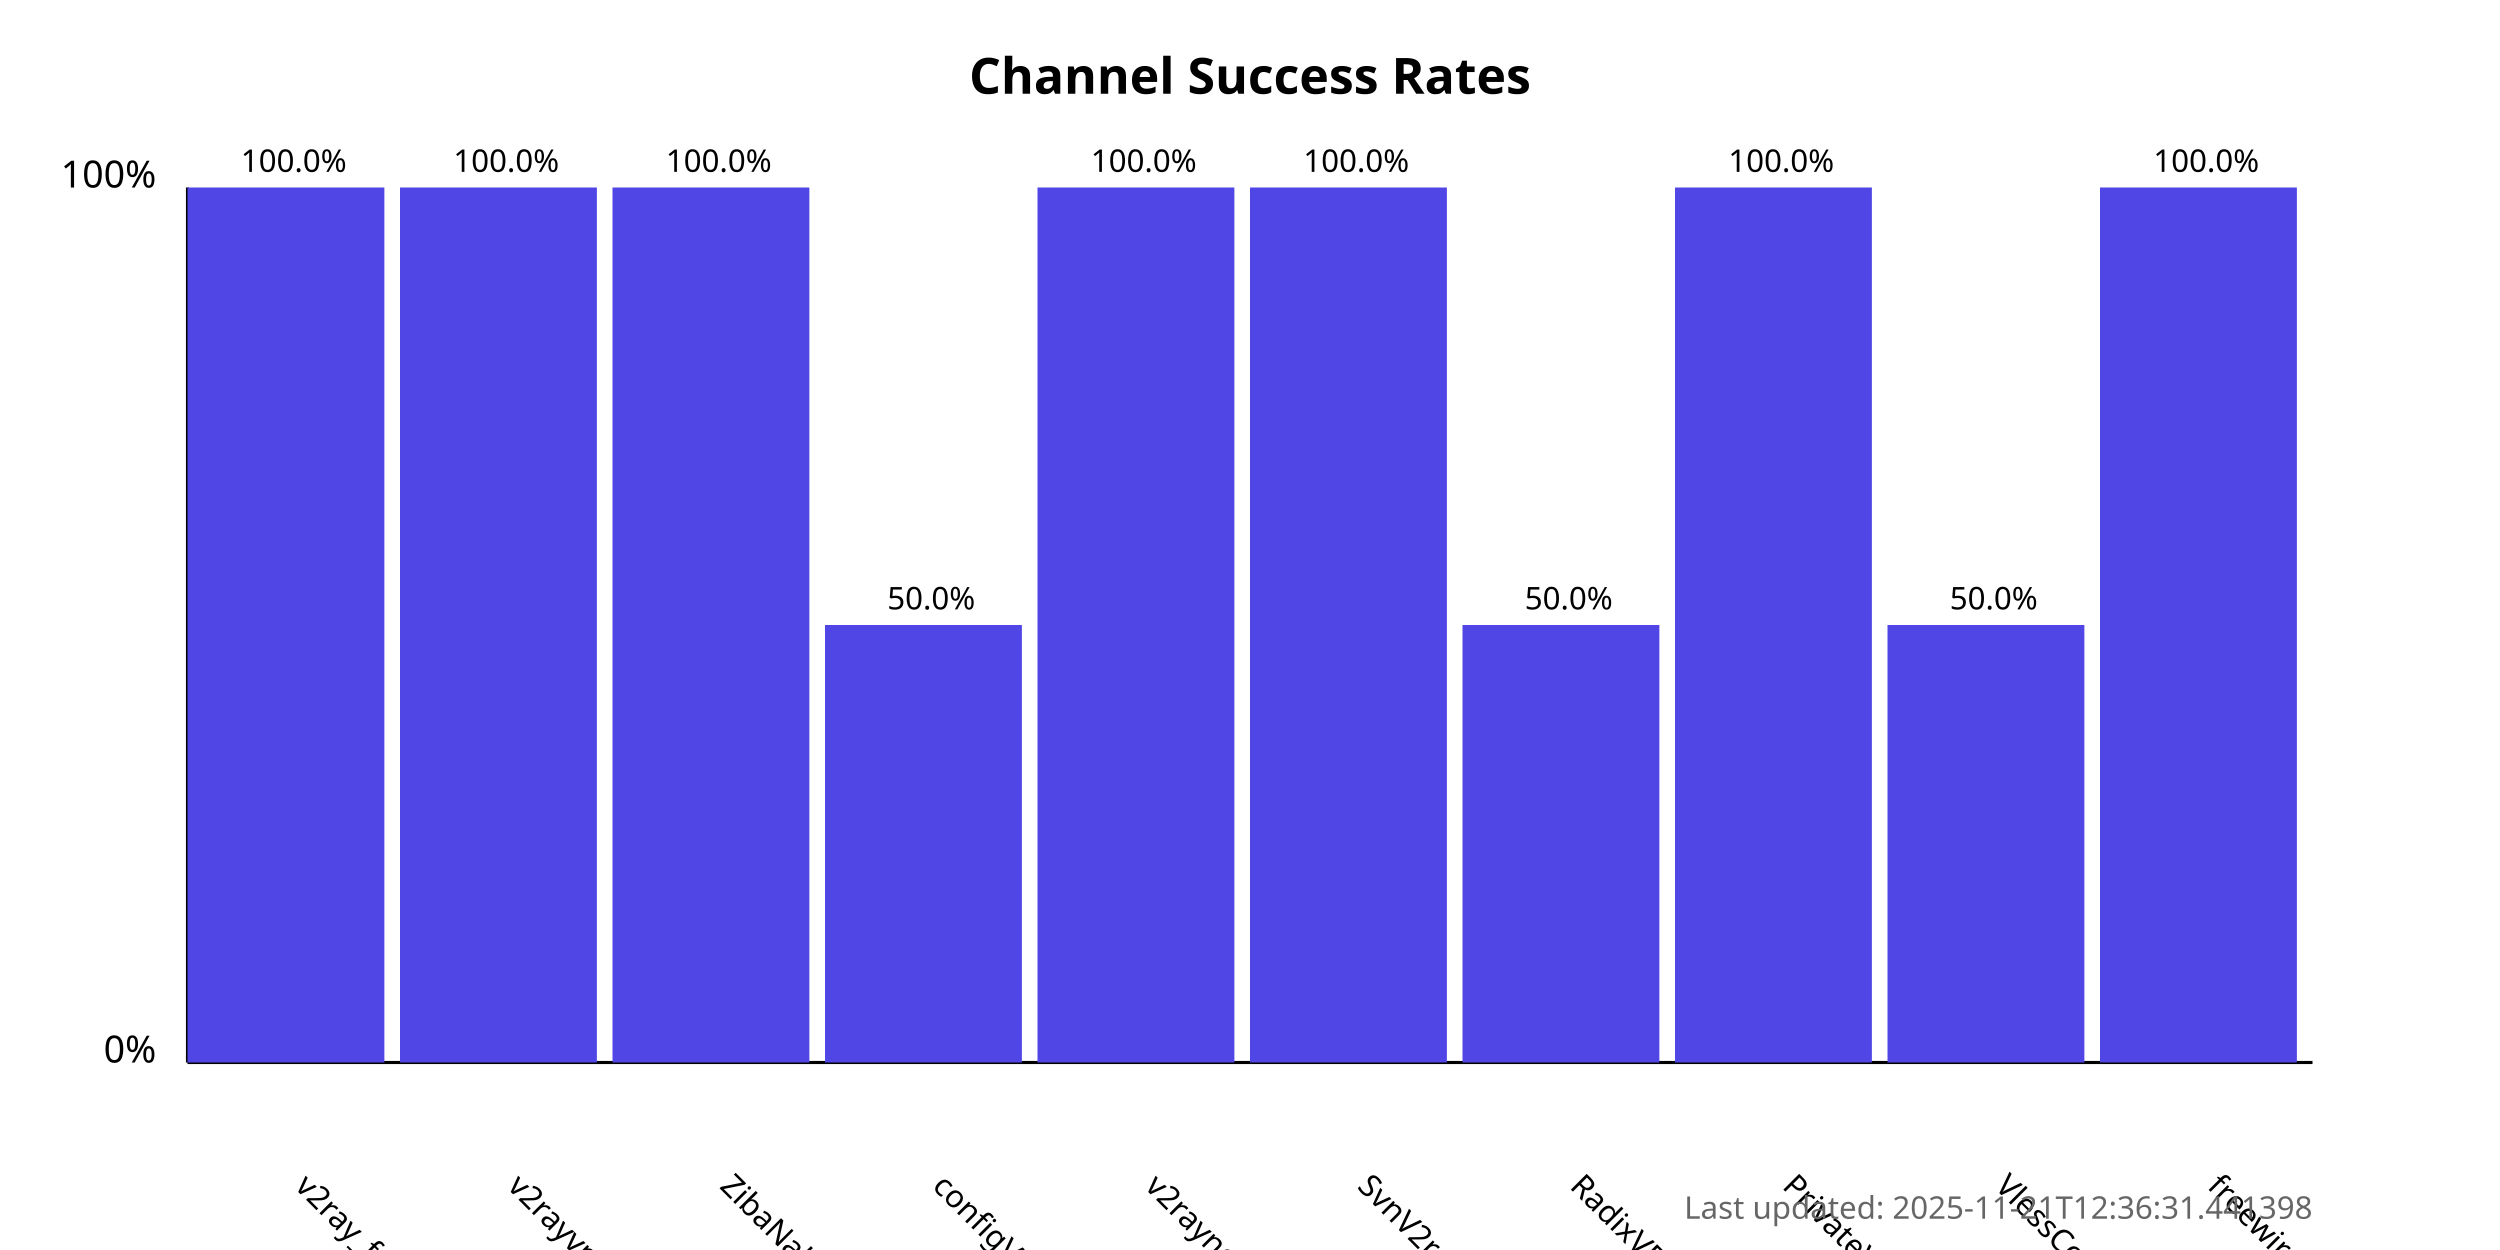
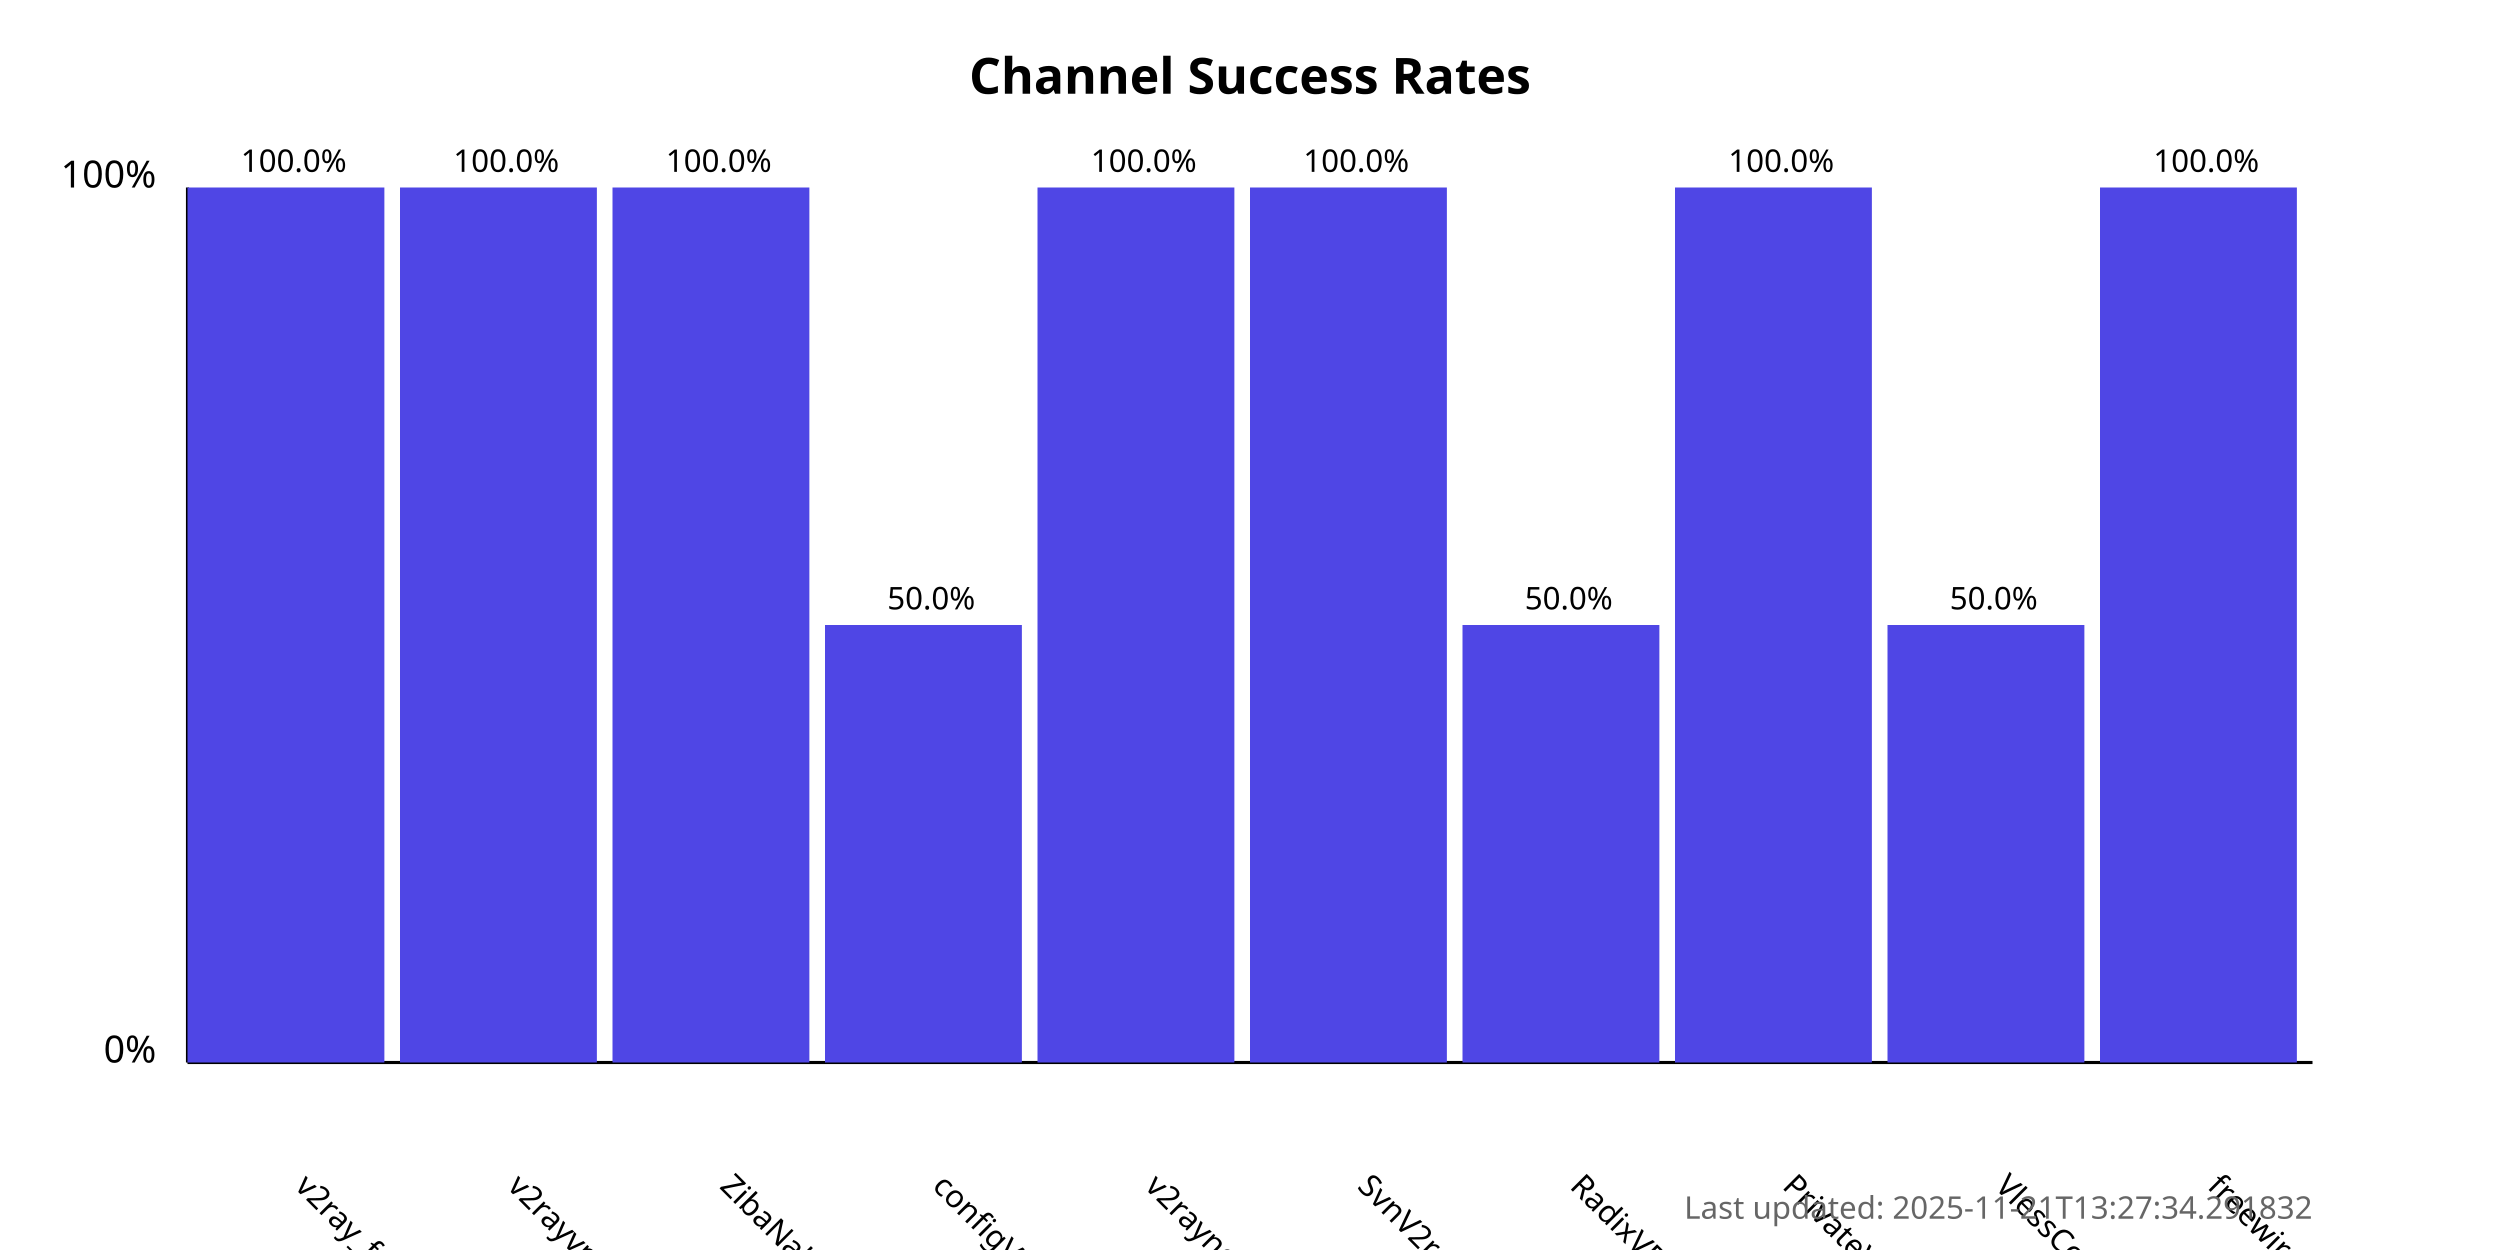
<svg xmlns="http://www.w3.org/2000/svg" width="800" height="400">
  <style>
            .chart-title { font: bold 16px sans-serif; }
            .axis-label { font: 12px sans-serif; }
            .tick-label { font: 10px sans-serif; }
            .bar { fill: #4f46e5; }
            .bar:hover { fill: #6366f1; }
            .timestamp { font: 10px sans-serif; fill: #666; }
        </style>
  <text x="400.0" y="30" text-anchor="middle" class="chart-title">
            Channel Success Rates
        </text>
  <line x1="60" y1="340" x2="60" y2="60" stroke="black" stroke-width="1" />
  <line x1="60" y1="340" x2="740" y2="340" stroke="black" stroke-width="1" />
  <text x="50" y="340" text-anchor="end" class="axis-label">0%</text>
  <text x="50" y="60" text-anchor="end" class="axis-label">100%</text>
  <g>
    <rect x="60" y="60.0" width="63.0" height="280.0" class="bar" />
    <text x="94.0" y="380" transform="rotate(45, 94.0, 380)" text-anchor="start" class="tick-label">
                v2ray_free_conf
            </text>
    <text x="94.0" y="55.0" text-anchor="middle" class="tick-label">
                100.0%
            </text>
  </g>
  <g>
    <rect x="128.0" y="60.0" width="63.0" height="280.0" class="bar" />
    <text x="162.0" y="380" transform="rotate(45, 162.0, 380)" text-anchor="start" class="tick-label">
                v2rayvpno
            </text>
    <text x="162.0" y="55.0" text-anchor="middle" class="tick-label">
                100.0%
            </text>
  </g>
  <g>
    <rect x="196.0" y="60.0" width="63.0" height="280.0" class="bar" />
    <text x="230.0" y="380" transform="rotate(45, 230.0, 380)" text-anchor="start" class="tick-label">
                ZibaNabz
            </text>
    <text x="230.0" y="55.0" text-anchor="middle" class="tick-label">
                100.0%
            </text>
  </g>
  <g>
    <rect x="264.0" y="200.0" width="63.0" height="140.0" class="bar" />
    <text x="298.0" y="380" transform="rotate(45, 298.0, 380)" text-anchor="start" class="tick-label">
                configV2rayForFree
            </text>
    <text x="298.0" y="195.0" text-anchor="middle" class="tick-label">
                50.0%
            </text>
  </g>
  <g>
    <rect x="332.0" y="60.0" width="63.0" height="280.0" class="bar" />
    <text x="366.0" y="380" transform="rotate(45, 366.0, 380)" text-anchor="start" class="tick-label">
                v2rayngvpn
            </text>
    <text x="366.0" y="55.0" text-anchor="middle" class="tick-label">
                100.0%
            </text>
  </g>
  <g>
    <rect x="400.0" y="60.0" width="63.0" height="280.0" class="bar" />
    <text x="434.0" y="380" transform="rotate(45, 434.0, 380)" text-anchor="start" class="tick-label">
                SvnV2ray
            </text>
    <text x="434.0" y="55.0" text-anchor="middle" class="tick-label">
                100.0%
            </text>
  </g>
  <g>
    <rect x="468.0" y="200.0" width="63.0" height="140.0" class="bar" />
    <text x="502.0" y="380" transform="rotate(45, 502.0, 380)" text-anchor="start" class="tick-label">
                RadixVPN
            </text>
    <text x="502.0" y="195.0" text-anchor="middle" class="tick-label">
                50.0%
            </text>
  </g>
  <g>
    <rect x="536.0" y="60.0" width="63.0" height="280.0" class="bar" />
    <text x="570.0" y="380" transform="rotate(45, 570.0, 380)" text-anchor="start" class="tick-label">
                PrivateVPNs
            </text>
    <text x="570.0" y="55.0" text-anchor="middle" class="tick-label">
                100.0%
            </text>
  </g>
  <g>
    <rect x="604.0" y="200.0" width="63.0" height="140.0" class="bar" />
    <text x="638.0" y="380" transform="rotate(45, 638.0, 380)" text-anchor="start" class="tick-label">
                VlessConfig
            </text>
    <text x="638.0" y="195.0" text-anchor="middle" class="tick-label">
                50.0%
            </text>
  </g>
  <g>
    <rect x="672.0" y="60.0" width="63.0" height="280.0" class="bar" />
    <text x="706.0" y="380" transform="rotate(45, 706.0, 380)" text-anchor="start" class="tick-label">
                freewireguard
            </text>
    <text x="706.0" y="55.0" text-anchor="middle" class="tick-label">
                100.0%
            </text>
  </g>
  <text x="740" y="390" text-anchor="end" class="timestamp">
-             Last updated: 2025-11-21T12:36:31.441398
+             Last updated: 2025-11-21T13:27:34.291832
        </text>
</svg>
